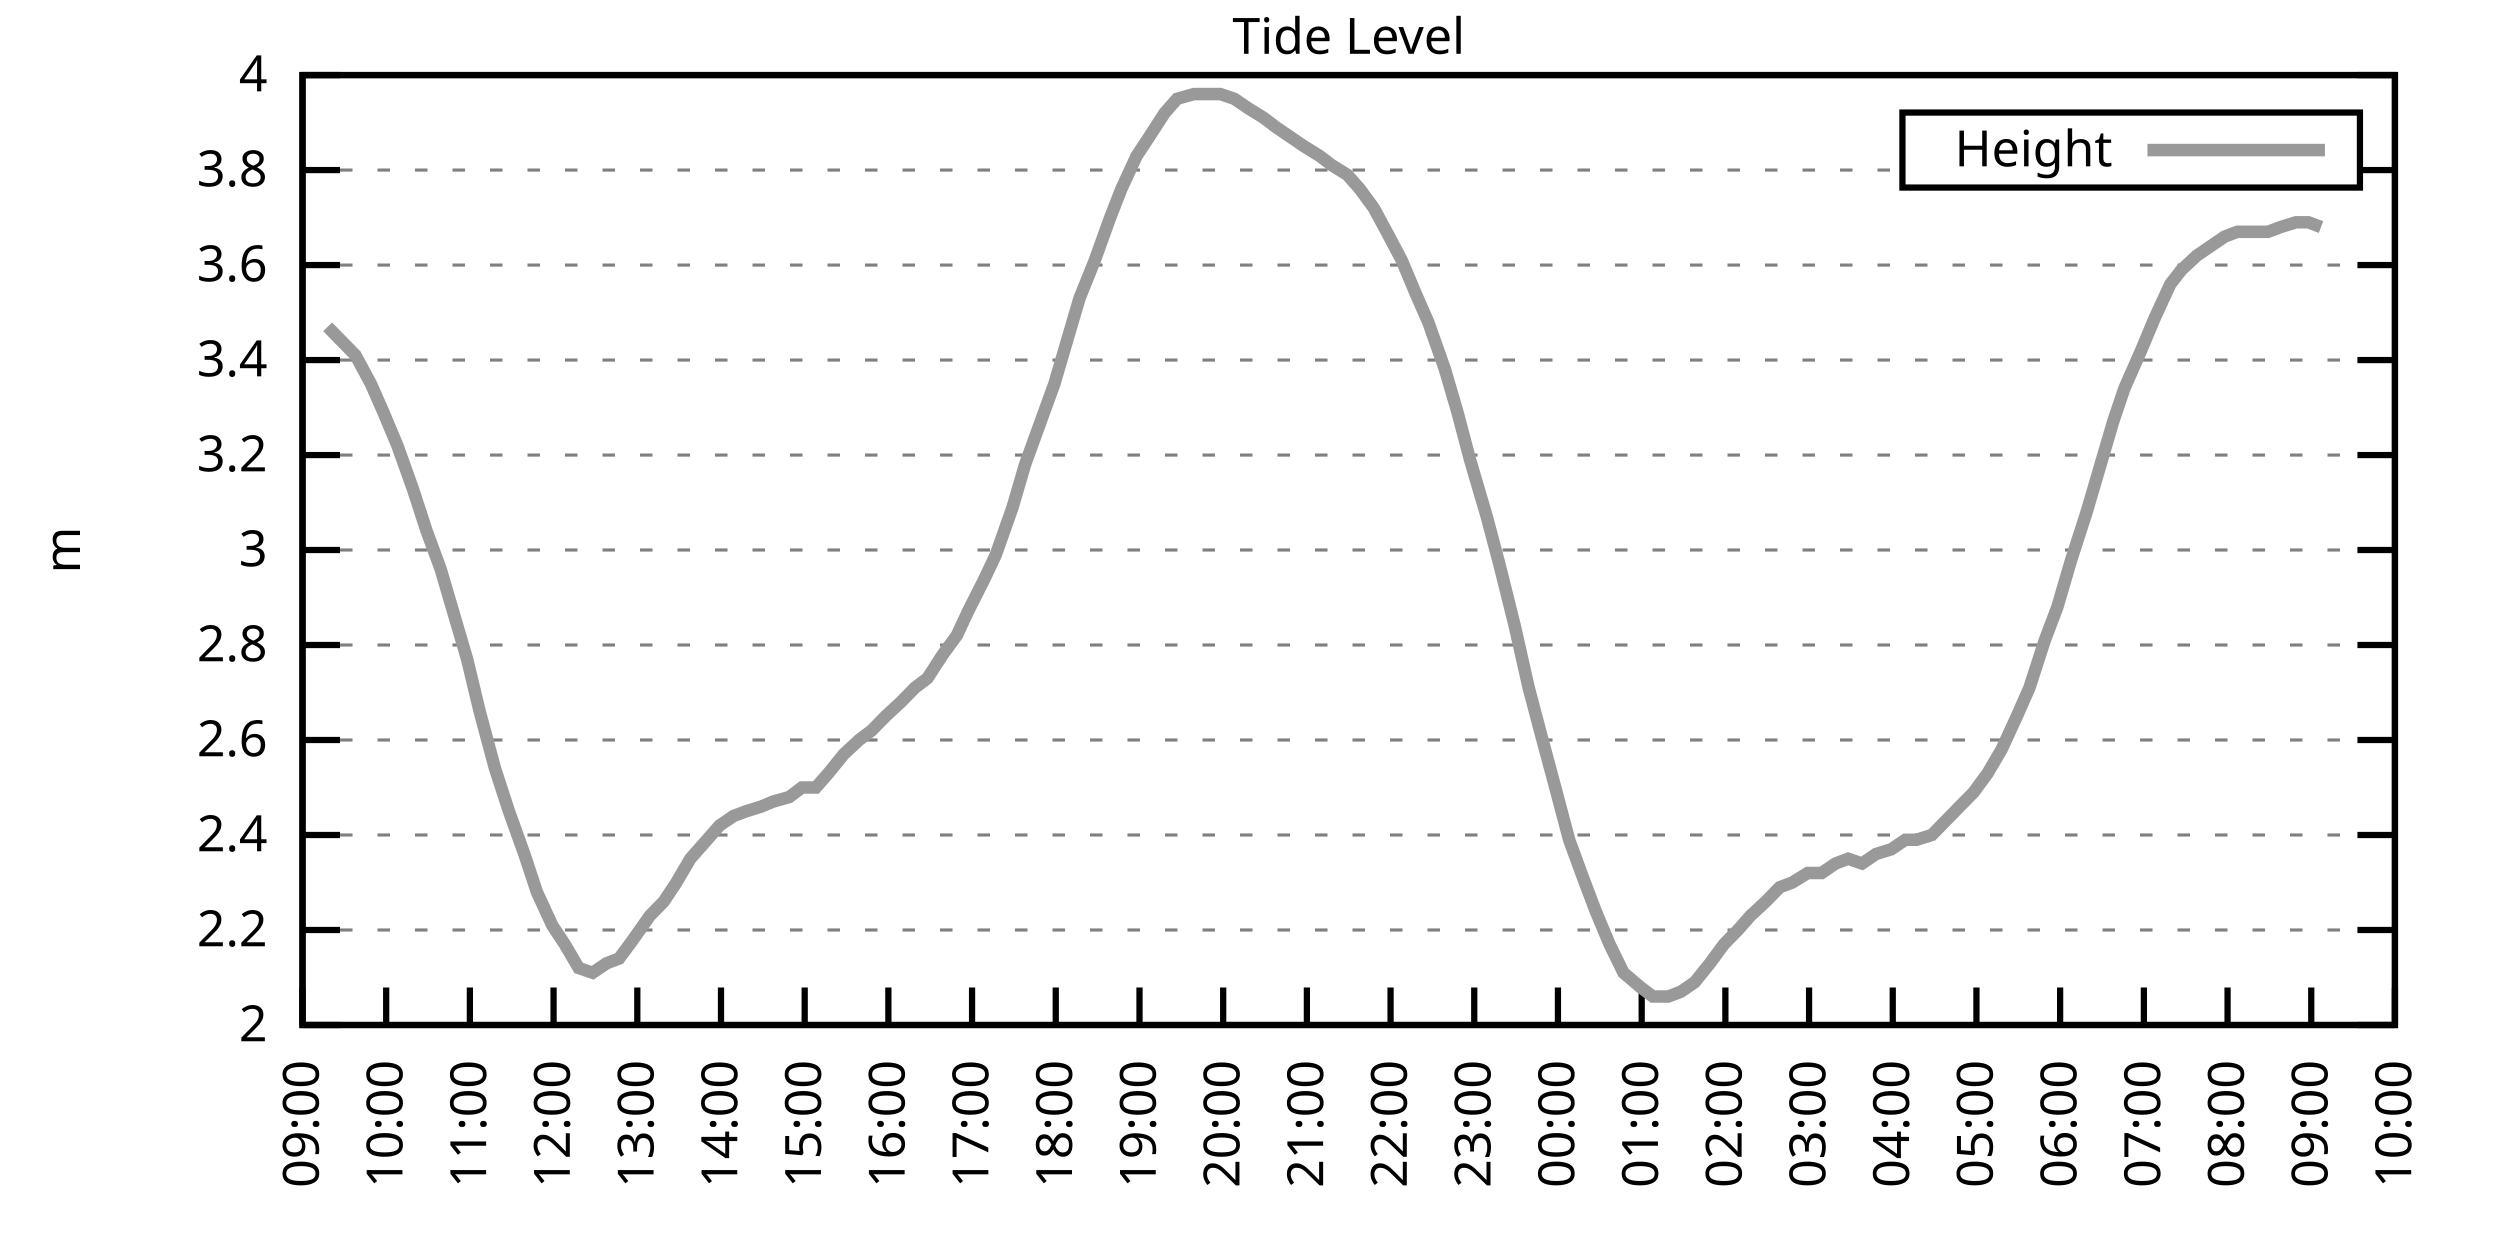
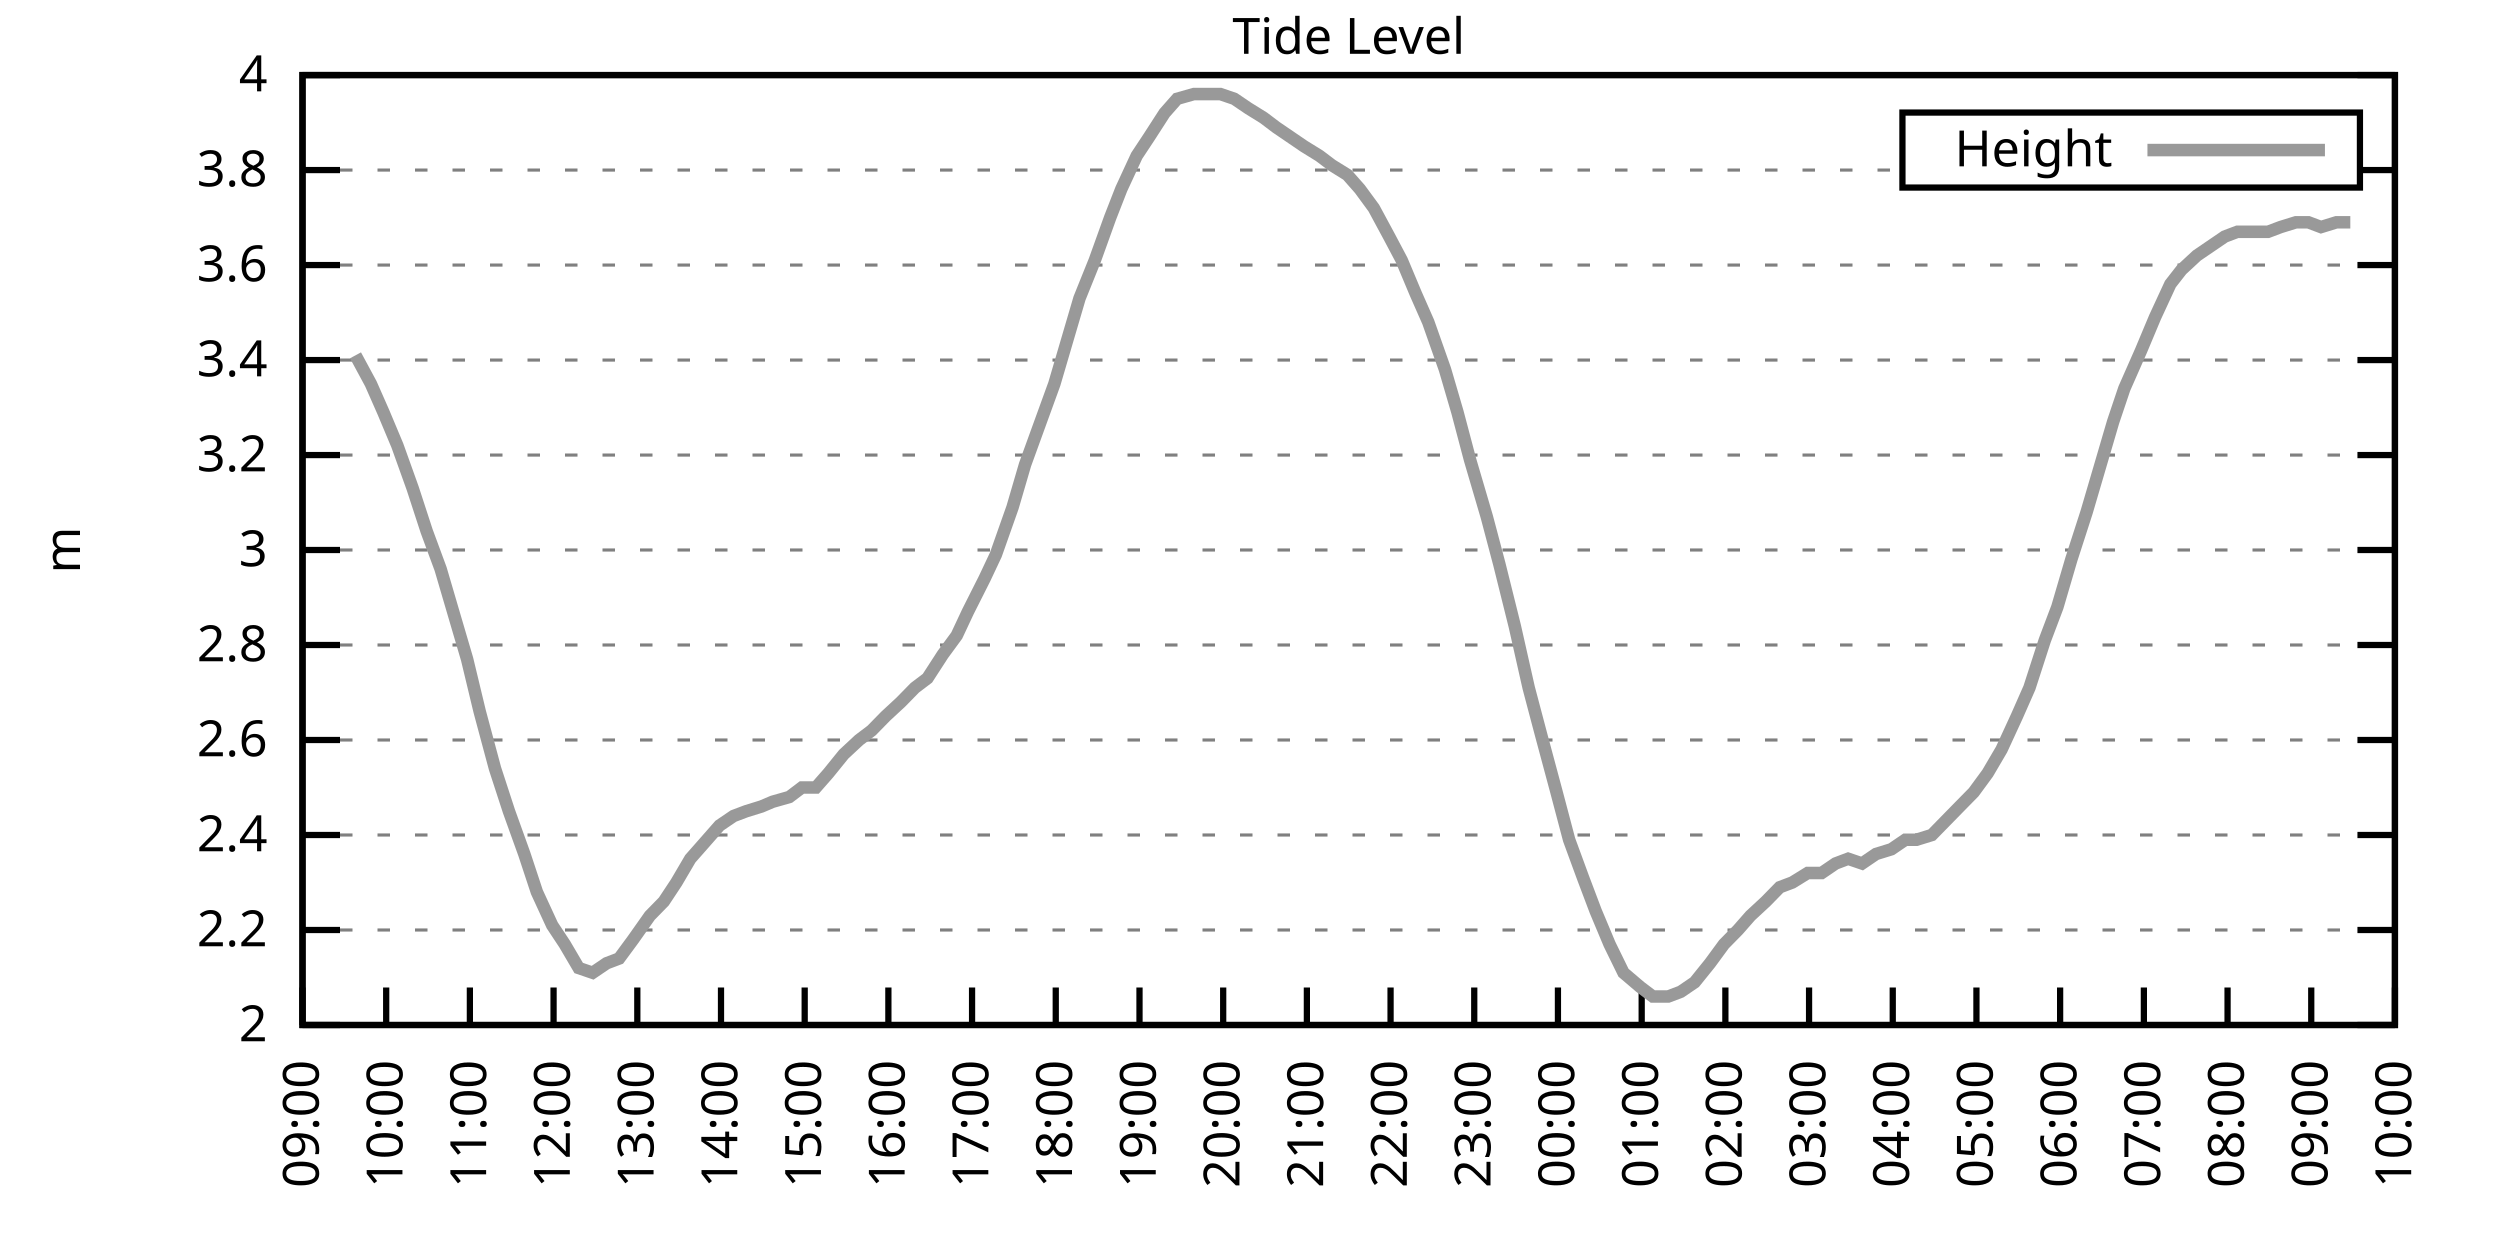
<svg xmlns="http://www.w3.org/2000/svg" xmlns:xlink="http://www.w3.org/1999/xlink" width="400" height="200" viewBox="0 0 400 200">
  <g id="gnuplot_canvas">
    <rect x="0" y="0" width="400" height="200" fill="none" />
    <defs>
      <circle id="gpDot" r="0.5" stroke-width="0.5" stroke="currentColor" />
      <path id="gpPt0" stroke-width="0.333" stroke="currentColor" d="M-1,0 h2 M0,-1 v2" />
      <path id="gpPt1" stroke-width="0.333" stroke="currentColor" d="M-1,-1 L1,1 M1,-1 L-1,1" />
      <path id="gpPt2" stroke-width="0.333" stroke="currentColor" d="M-1,0 L1,0 M0,-1 L0,1 M-1,-1 L1,1 M-1,1 L1,-1" />
      <rect id="gpPt3" stroke-width="0.333" stroke="currentColor" x="-1" y="-1" width="2" height="2" />
      <rect id="gpPt4" stroke-width="0.333" stroke="currentColor" fill="currentColor" x="-1" y="-1" width="2" height="2" />
      <circle id="gpPt5" stroke-width="0.333" stroke="currentColor" cx="0" cy="0" r="1" />
      <use xlink:href="#gpPt5" id="gpPt6" fill="currentColor" stroke="none" />
      <path id="gpPt7" stroke-width="0.333" stroke="currentColor" d="M0,-1.33 L-1.33,0.67 L1.33,0.67 z" />
      <use xlink:href="#gpPt7" id="gpPt8" fill="currentColor" stroke="none" />
      <use xlink:href="#gpPt7" id="gpPt9" stroke="currentColor" transform="rotate(180)" />
      <use xlink:href="#gpPt9" id="gpPt10" fill="currentColor" stroke="none" />
      <use xlink:href="#gpPt3" id="gpPt11" stroke="currentColor" transform="rotate(45)" />
      <use xlink:href="#gpPt11" id="gpPt12" fill="currentColor" stroke="none" />
      <path id="gpPt13" stroke-width="0.333" stroke="currentColor" d="M0,1.330 L1.265,0.411 L0.782,-1.067 L-0.782,-1.076 L-1.265,0.411 z" />
      <use xlink:href="#gpPt13" id="gpPt14" fill="currentColor" stroke="none" />
      <filter id="textbox" filterUnits="objectBoundingBox" x="0" y="0" height="1" width="1">
        <feFlood flood-color="white" flood-opacity="1" result="bgnd" />
        <feComposite in="SourceGraphic" in2="bgnd" operator="atop" />
      </filter>
      <filter id="greybox" filterUnits="objectBoundingBox" x="0" y="0" height="1" width="1">
        <feFlood flood-color="lightgrey" flood-opacity="1" result="grey" />
        <feComposite in="SourceGraphic" in2="grey" operator="atop" />
      </filter>
    </defs>
    <g fill="none" color="white" stroke="currentColor" stroke-width="1.00" stroke-linecap="butt" stroke-linejoin="miter">
</g>
    <g fill="none" color="black" stroke="currentColor" stroke-width="1.00" stroke-linecap="butt" stroke-linejoin="miter">
      <g stroke="none" shape-rendering="crispEdges">
        <polygon fill="rgb(255, 255, 255)" points="48.40,164.00 383.18,164.00 383.18,12.02 48.40,12.02 " />
      </g>
    </g>
    <g fill="none" color="black" stroke="currentColor" stroke-width="1.00" stroke-linecap="butt" stroke-linejoin="miter">
</g>
    <g fill="none" color="black" stroke="black" stroke-width="0.50" stroke-linecap="butt" stroke-linejoin="miter">
</g>
    <g fill="none" color="gray" stroke="currentColor" stroke-width="0.50" stroke-linecap="butt" stroke-linejoin="miter">
      <path stroke="gray" stroke-dasharray="2,4" class="gridline" d="M48.40,164.00 L383.19,164.00  " />
    </g>
    <g fill="none" color="gray" stroke="gray" stroke-width="1.00" stroke-linecap="butt" stroke-linejoin="miter">
</g>
    <g fill="none" color="black" stroke="currentColor" stroke-width="1.00" stroke-linecap="butt" stroke-linejoin="miter">
      <path stroke="black" d="M48.40,164.00 L54.40,164.00 M383.19,164.00 L377.19,164.00  " />
      <g transform="translate(42.80,166.60)" stroke="none" fill="black" font-family="Sans" font-size="8.00" text-anchor="end">
        <text>
          <tspan font-family="Sans"> 2</tspan>
        </text>
      </g>
    </g>
    <g fill="none" color="black" stroke="currentColor" stroke-width="1.00" stroke-linecap="butt" stroke-linejoin="miter">
</g>
    <g fill="none" color="black" stroke="black" stroke-width="0.50" stroke-linecap="butt" stroke-linejoin="miter">
</g>
    <g fill="none" color="gray" stroke="currentColor" stroke-width="0.50" stroke-linecap="butt" stroke-linejoin="miter">
      <path stroke="gray" stroke-dasharray="2,4" class="gridline" d="M48.40,148.80 L383.19,148.80  " />
    </g>
    <g fill="none" color="gray" stroke="gray" stroke-width="1.00" stroke-linecap="butt" stroke-linejoin="miter">
</g>
    <g fill="none" color="black" stroke="currentColor" stroke-width="1.00" stroke-linecap="butt" stroke-linejoin="miter">
      <path stroke="black" d="M48.40,148.80 L54.40,148.80 M383.19,148.80 L377.19,148.80  " />
      <g transform="translate(42.80,151.40)" stroke="none" fill="black" font-family="Sans" font-size="8.00" text-anchor="end">
        <text>
          <tspan font-family="Sans"> 2.2</tspan>
        </text>
      </g>
    </g>
    <g fill="none" color="black" stroke="currentColor" stroke-width="1.00" stroke-linecap="butt" stroke-linejoin="miter">
</g>
    <g fill="none" color="black" stroke="black" stroke-width="0.50" stroke-linecap="butt" stroke-linejoin="miter">
</g>
    <g fill="none" color="gray" stroke="currentColor" stroke-width="0.50" stroke-linecap="butt" stroke-linejoin="miter">
      <path stroke="gray" stroke-dasharray="2,4" class="gridline" d="M48.40,133.60 L383.19,133.60  " />
    </g>
    <g fill="none" color="gray" stroke="gray" stroke-width="1.00" stroke-linecap="butt" stroke-linejoin="miter">
</g>
    <g fill="none" color="black" stroke="currentColor" stroke-width="1.00" stroke-linecap="butt" stroke-linejoin="miter">
      <path stroke="black" d="M48.40,133.60 L54.40,133.60 M383.19,133.60 L377.19,133.60  " />
      <g transform="translate(42.80,136.20)" stroke="none" fill="black" font-family="Sans" font-size="8.00" text-anchor="end">
        <text>
          <tspan font-family="Sans"> 2.4</tspan>
        </text>
      </g>
    </g>
    <g fill="none" color="black" stroke="currentColor" stroke-width="1.00" stroke-linecap="butt" stroke-linejoin="miter">
</g>
    <g fill="none" color="black" stroke="black" stroke-width="0.50" stroke-linecap="butt" stroke-linejoin="miter">
</g>
    <g fill="none" color="gray" stroke="currentColor" stroke-width="0.50" stroke-linecap="butt" stroke-linejoin="miter">
      <path stroke="gray" stroke-dasharray="2,4" class="gridline" d="M48.40,118.40 L383.19,118.40  " />
    </g>
    <g fill="none" color="gray" stroke="gray" stroke-width="1.00" stroke-linecap="butt" stroke-linejoin="miter">
</g>
    <g fill="none" color="black" stroke="currentColor" stroke-width="1.00" stroke-linecap="butt" stroke-linejoin="miter">
      <path stroke="black" d="M48.40,118.40 L54.40,118.40 M383.19,118.40 L377.19,118.40  " />
      <g transform="translate(42.80,121.00)" stroke="none" fill="black" font-family="Sans" font-size="8.00" text-anchor="end">
        <text>
          <tspan font-family="Sans"> 2.6</tspan>
        </text>
      </g>
    </g>
    <g fill="none" color="black" stroke="currentColor" stroke-width="1.00" stroke-linecap="butt" stroke-linejoin="miter">
</g>
    <g fill="none" color="black" stroke="black" stroke-width="0.50" stroke-linecap="butt" stroke-linejoin="miter">
</g>
    <g fill="none" color="gray" stroke="currentColor" stroke-width="0.50" stroke-linecap="butt" stroke-linejoin="miter">
      <path stroke="gray" stroke-dasharray="2,4" class="gridline" d="M48.40,103.20 L383.19,103.20  " />
    </g>
    <g fill="none" color="gray" stroke="gray" stroke-width="1.00" stroke-linecap="butt" stroke-linejoin="miter">
</g>
    <g fill="none" color="black" stroke="currentColor" stroke-width="1.00" stroke-linecap="butt" stroke-linejoin="miter">
      <path stroke="black" d="M48.40,103.20 L54.40,103.20 M383.19,103.20 L377.19,103.20  " />
      <g transform="translate(42.80,105.80)" stroke="none" fill="black" font-family="Sans" font-size="8.00" text-anchor="end">
        <text>
          <tspan font-family="Sans"> 2.8</tspan>
        </text>
      </g>
    </g>
    <g fill="none" color="black" stroke="currentColor" stroke-width="1.00" stroke-linecap="butt" stroke-linejoin="miter">
</g>
    <g fill="none" color="black" stroke="black" stroke-width="0.50" stroke-linecap="butt" stroke-linejoin="miter">
</g>
    <g fill="none" color="gray" stroke="currentColor" stroke-width="0.50" stroke-linecap="butt" stroke-linejoin="miter">
      <path stroke="gray" stroke-dasharray="2,4" class="gridline" d="M48.40,88.00 L383.19,88.00  " />
    </g>
    <g fill="none" color="gray" stroke="gray" stroke-width="1.00" stroke-linecap="butt" stroke-linejoin="miter">
</g>
    <g fill="none" color="black" stroke="currentColor" stroke-width="1.00" stroke-linecap="butt" stroke-linejoin="miter">
      <path stroke="black" d="M48.40,88.00 L54.40,88.00 M383.19,88.00 L377.19,88.00  " />
      <g transform="translate(42.80,90.60)" stroke="none" fill="black" font-family="Sans" font-size="8.00" text-anchor="end">
        <text>
          <tspan font-family="Sans"> 3</tspan>
        </text>
      </g>
    </g>
    <g fill="none" color="black" stroke="currentColor" stroke-width="1.00" stroke-linecap="butt" stroke-linejoin="miter">
</g>
    <g fill="none" color="black" stroke="black" stroke-width="0.50" stroke-linecap="butt" stroke-linejoin="miter">
</g>
    <g fill="none" color="gray" stroke="currentColor" stroke-width="0.50" stroke-linecap="butt" stroke-linejoin="miter">
      <path stroke="gray" stroke-dasharray="2,4" class="gridline" d="M48.40,72.81 L383.19,72.81  " />
    </g>
    <g fill="none" color="gray" stroke="gray" stroke-width="1.00" stroke-linecap="butt" stroke-linejoin="miter">
</g>
    <g fill="none" color="black" stroke="currentColor" stroke-width="1.00" stroke-linecap="butt" stroke-linejoin="miter">
      <path stroke="black" d="M48.40,72.81 L54.40,72.81 M383.19,72.81 L377.19,72.81  " />
      <g transform="translate(42.80,75.41)" stroke="none" fill="black" font-family="Sans" font-size="8.00" text-anchor="end">
        <text>
          <tspan font-family="Sans"> 3.2</tspan>
        </text>
      </g>
    </g>
    <g fill="none" color="black" stroke="currentColor" stroke-width="1.00" stroke-linecap="butt" stroke-linejoin="miter">
</g>
    <g fill="none" color="black" stroke="black" stroke-width="0.50" stroke-linecap="butt" stroke-linejoin="miter">
</g>
    <g fill="none" color="gray" stroke="currentColor" stroke-width="0.50" stroke-linecap="butt" stroke-linejoin="miter">
      <path stroke="gray" stroke-dasharray="2,4" class="gridline" d="M48.40,57.61 L383.19,57.61  " />
    </g>
    <g fill="none" color="gray" stroke="gray" stroke-width="1.00" stroke-linecap="butt" stroke-linejoin="miter">
</g>
    <g fill="none" color="black" stroke="currentColor" stroke-width="1.00" stroke-linecap="butt" stroke-linejoin="miter">
      <path stroke="black" d="M48.40,57.61 L54.40,57.61 M383.19,57.61 L377.19,57.61  " />
      <g transform="translate(42.80,60.21)" stroke="none" fill="black" font-family="Sans" font-size="8.00" text-anchor="end">
        <text>
          <tspan font-family="Sans"> 3.4</tspan>
        </text>
      </g>
    </g>
    <g fill="none" color="black" stroke="currentColor" stroke-width="1.00" stroke-linecap="butt" stroke-linejoin="miter">
</g>
    <g fill="none" color="black" stroke="black" stroke-width="0.50" stroke-linecap="butt" stroke-linejoin="miter">
</g>
    <g fill="none" color="gray" stroke="currentColor" stroke-width="0.50" stroke-linecap="butt" stroke-linejoin="miter">
      <path stroke="gray" stroke-dasharray="2,4" class="gridline" d="M48.40,42.41 L383.19,42.41  " />
    </g>
    <g fill="none" color="gray" stroke="gray" stroke-width="1.00" stroke-linecap="butt" stroke-linejoin="miter">
</g>
    <g fill="none" color="black" stroke="currentColor" stroke-width="1.00" stroke-linecap="butt" stroke-linejoin="miter">
      <path stroke="black" d="M48.40,42.41 L54.40,42.41 M383.19,42.41 L377.19,42.41  " />
      <g transform="translate(42.80,45.01)" stroke="none" fill="black" font-family="Sans" font-size="8.00" text-anchor="end">
        <text>
          <tspan font-family="Sans"> 3.6</tspan>
        </text>
      </g>
    </g>
    <g fill="none" color="black" stroke="currentColor" stroke-width="1.00" stroke-linecap="butt" stroke-linejoin="miter">
</g>
    <g fill="none" color="black" stroke="black" stroke-width="0.50" stroke-linecap="butt" stroke-linejoin="miter">
</g>
    <g fill="none" color="gray" stroke="currentColor" stroke-width="0.50" stroke-linecap="butt" stroke-linejoin="miter">
      <path stroke="gray" stroke-dasharray="2,4" class="gridline" d="M48.40,27.21 L304.39,27.21 M377.59,27.21 L383.19,27.21  " />
    </g>
    <g fill="none" color="gray" stroke="gray" stroke-width="1.00" stroke-linecap="butt" stroke-linejoin="miter">
</g>
    <g fill="none" color="black" stroke="currentColor" stroke-width="1.00" stroke-linecap="butt" stroke-linejoin="miter">
      <path stroke="black" d="M48.40,27.21 L54.40,27.21 M383.19,27.21 L377.19,27.21  " />
      <g transform="translate(42.80,29.81)" stroke="none" fill="black" font-family="Sans" font-size="8.00" text-anchor="end">
        <text>
          <tspan font-family="Sans"> 3.8</tspan>
        </text>
      </g>
    </g>
    <g fill="none" color="black" stroke="currentColor" stroke-width="1.00" stroke-linecap="butt" stroke-linejoin="miter">
</g>
    <g fill="none" color="black" stroke="black" stroke-width="0.50" stroke-linecap="butt" stroke-linejoin="miter">
</g>
    <g fill="none" color="gray" stroke="currentColor" stroke-width="0.50" stroke-linecap="butt" stroke-linejoin="miter">
      <path stroke="gray" stroke-dasharray="2,4" class="gridline" d="M48.40,12.01 L383.19,12.01  " />
    </g>
    <g fill="none" color="gray" stroke="gray" stroke-width="1.00" stroke-linecap="butt" stroke-linejoin="miter">
</g>
    <g fill="none" color="black" stroke="currentColor" stroke-width="1.00" stroke-linecap="butt" stroke-linejoin="miter">
      <path stroke="black" d="M48.40,12.01 L54.40,12.01 M383.19,12.01 L377.19,12.01  " />
      <g transform="translate(42.80,14.61)" stroke="none" fill="black" font-family="Sans" font-size="8.00" text-anchor="end">
        <text>
          <tspan font-family="Sans"> 4</tspan>
        </text>
      </g>
    </g>
    <g fill="none" color="black" stroke="currentColor" stroke-width="1.00" stroke-linecap="butt" stroke-linejoin="miter">
      <path stroke="black" d="M48.40,164.00 L48.40,158.00  " />
      <g transform="translate(51.00,169.60) rotate(270.00)" stroke="none" fill="black" font-family="Sans" font-size="8.00" text-anchor="end">
        <text>
          <tspan font-family="Sans">09:00</tspan>
        </text>
      </g>
    </g>
    <g fill="none" color="black" stroke="currentColor" stroke-width="1.00" stroke-linecap="butt" stroke-linejoin="miter">
      <path stroke="black" d="M61.79,164.00 L61.79,158.00  " />
      <g transform="translate(64.39,169.60) rotate(270.00)" stroke="none" fill="black" font-family="Sans" font-size="8.00" text-anchor="end">
        <text>
          <tspan font-family="Sans">10:00</tspan>
        </text>
      </g>
    </g>
    <g fill="none" color="black" stroke="currentColor" stroke-width="1.00" stroke-linecap="butt" stroke-linejoin="miter">
      <path stroke="black" d="M75.18,164.00 L75.18,158.00  " />
      <g transform="translate(77.78,169.60) rotate(270.00)" stroke="none" fill="black" font-family="Sans" font-size="8.00" text-anchor="end">
        <text>
          <tspan font-family="Sans">11:00</tspan>
        </text>
      </g>
    </g>
    <g fill="none" color="black" stroke="currentColor" stroke-width="1.00" stroke-linecap="butt" stroke-linejoin="miter">
      <path stroke="black" d="M88.57,164.00 L88.57,158.00  " />
      <g transform="translate(91.17,169.60) rotate(270.00)" stroke="none" fill="black" font-family="Sans" font-size="8.00" text-anchor="end">
        <text>
          <tspan font-family="Sans">12:00</tspan>
        </text>
      </g>
    </g>
    <g fill="none" color="black" stroke="currentColor" stroke-width="1.00" stroke-linecap="butt" stroke-linejoin="miter">
      <path stroke="black" d="M101.97,164.00 L101.97,158.00  " />
      <g transform="translate(104.57,169.60) rotate(270.00)" stroke="none" fill="black" font-family="Sans" font-size="8.00" text-anchor="end">
        <text>
          <tspan font-family="Sans">13:00</tspan>
        </text>
      </g>
    </g>
    <g fill="none" color="black" stroke="currentColor" stroke-width="1.00" stroke-linecap="butt" stroke-linejoin="miter">
      <path stroke="black" d="M115.36,164.00 L115.36,158.00  " />
      <g transform="translate(117.96,169.60) rotate(270.00)" stroke="none" fill="black" font-family="Sans" font-size="8.00" text-anchor="end">
        <text>
          <tspan font-family="Sans">14:00</tspan>
        </text>
      </g>
    </g>
    <g fill="none" color="black" stroke="currentColor" stroke-width="1.00" stroke-linecap="butt" stroke-linejoin="miter">
      <path stroke="black" d="M128.75,164.00 L128.75,158.00  " />
      <g transform="translate(131.35,169.60) rotate(270.00)" stroke="none" fill="black" font-family="Sans" font-size="8.00" text-anchor="end">
        <text>
          <tspan font-family="Sans">15:00</tspan>
        </text>
      </g>
    </g>
    <g fill="none" color="black" stroke="currentColor" stroke-width="1.00" stroke-linecap="butt" stroke-linejoin="miter">
      <path stroke="black" d="M142.14,164.00 L142.14,158.00  " />
      <g transform="translate(144.74,169.60) rotate(270.00)" stroke="none" fill="black" font-family="Sans" font-size="8.00" text-anchor="end">
        <text>
          <tspan font-family="Sans">16:00</tspan>
        </text>
      </g>
    </g>
    <g fill="none" color="black" stroke="currentColor" stroke-width="1.00" stroke-linecap="butt" stroke-linejoin="miter">
      <path stroke="black" d="M155.53,164.00 L155.53,158.00  " />
      <g transform="translate(158.13,169.60) rotate(270.00)" stroke="none" fill="black" font-family="Sans" font-size="8.00" text-anchor="end">
        <text>
          <tspan font-family="Sans">17:00</tspan>
        </text>
      </g>
    </g>
    <g fill="none" color="black" stroke="currentColor" stroke-width="1.00" stroke-linecap="butt" stroke-linejoin="miter">
      <path stroke="black" d="M168.92,164.00 L168.92,158.00  " />
      <g transform="translate(171.52,169.60) rotate(270.00)" stroke="none" fill="black" font-family="Sans" font-size="8.00" text-anchor="end">
        <text>
          <tspan font-family="Sans">18:00</tspan>
        </text>
      </g>
    </g>
    <g fill="none" color="black" stroke="currentColor" stroke-width="1.00" stroke-linecap="butt" stroke-linejoin="miter">
      <path stroke="black" d="M182.32,164.00 L182.32,158.00  " />
      <g transform="translate(184.92,169.60) rotate(270.00)" stroke="none" fill="black" font-family="Sans" font-size="8.00" text-anchor="end">
        <text>
          <tspan font-family="Sans">19:00</tspan>
        </text>
      </g>
    </g>
    <g fill="none" color="black" stroke="currentColor" stroke-width="1.00" stroke-linecap="butt" stroke-linejoin="miter">
      <path stroke="black" d="M195.71,164.00 L195.71,158.00  " />
      <g transform="translate(198.31,169.60) rotate(270.00)" stroke="none" fill="black" font-family="Sans" font-size="8.00" text-anchor="end">
        <text>
          <tspan font-family="Sans">20:00</tspan>
        </text>
      </g>
    </g>
    <g fill="none" color="black" stroke="currentColor" stroke-width="1.00" stroke-linecap="butt" stroke-linejoin="miter">
      <path stroke="black" d="M209.10,164.00 L209.10,158.00  " />
      <g transform="translate(211.70,169.60) rotate(270.00)" stroke="none" fill="black" font-family="Sans" font-size="8.00" text-anchor="end">
        <text>
          <tspan font-family="Sans">21:00</tspan>
        </text>
      </g>
    </g>
    <g fill="none" color="black" stroke="currentColor" stroke-width="1.00" stroke-linecap="butt" stroke-linejoin="miter">
      <path stroke="black" d="M222.49,164.00 L222.49,158.00  " />
      <g transform="translate(225.09,169.60) rotate(270.00)" stroke="none" fill="black" font-family="Sans" font-size="8.00" text-anchor="end">
        <text>
          <tspan font-family="Sans">22:00</tspan>
        </text>
      </g>
    </g>
    <g fill="none" color="black" stroke="currentColor" stroke-width="1.00" stroke-linecap="butt" stroke-linejoin="miter">
      <path stroke="black" d="M235.88,164.00 L235.88,158.00  " />
      <g transform="translate(238.48,169.60) rotate(270.00)" stroke="none" fill="black" font-family="Sans" font-size="8.00" text-anchor="end">
        <text>
          <tspan font-family="Sans">23:00</tspan>
        </text>
      </g>
    </g>
    <g fill="none" color="black" stroke="currentColor" stroke-width="1.00" stroke-linecap="butt" stroke-linejoin="miter">
      <path stroke="black" d="M249.27,164.00 L249.27,158.00  " />
      <g transform="translate(251.87,169.60) rotate(270.00)" stroke="none" fill="black" font-family="Sans" font-size="8.00" text-anchor="end">
        <text>
          <tspan font-family="Sans">00:00</tspan>
        </text>
      </g>
    </g>
    <g fill="none" color="black" stroke="currentColor" stroke-width="1.00" stroke-linecap="butt" stroke-linejoin="miter">
      <path stroke="black" d="M262.67,164.00 L262.67,158.00  " />
      <g transform="translate(265.27,169.60) rotate(270.00)" stroke="none" fill="black" font-family="Sans" font-size="8.00" text-anchor="end">
        <text>
          <tspan font-family="Sans">01:00</tspan>
        </text>
      </g>
    </g>
    <g fill="none" color="black" stroke="currentColor" stroke-width="1.00" stroke-linecap="butt" stroke-linejoin="miter">
      <path stroke="black" d="M276.06,164.00 L276.06,158.00  " />
      <g transform="translate(278.66,169.60) rotate(270.00)" stroke="none" fill="black" font-family="Sans" font-size="8.00" text-anchor="end">
        <text>
          <tspan font-family="Sans">02:00</tspan>
        </text>
      </g>
    </g>
    <g fill="none" color="black" stroke="currentColor" stroke-width="1.00" stroke-linecap="butt" stroke-linejoin="miter">
      <path stroke="black" d="M289.45,164.00 L289.45,158.00  " />
      <g transform="translate(292.05,169.60) rotate(270.00)" stroke="none" fill="black" font-family="Sans" font-size="8.00" text-anchor="end">
        <text>
          <tspan font-family="Sans">03:00</tspan>
        </text>
      </g>
    </g>
    <g fill="none" color="black" stroke="currentColor" stroke-width="1.00" stroke-linecap="butt" stroke-linejoin="miter">
      <path stroke="black" d="M302.84,164.00 L302.84,158.00  " />
      <g transform="translate(305.44,169.60) rotate(270.00)" stroke="none" fill="black" font-family="Sans" font-size="8.00" text-anchor="end">
        <text>
          <tspan font-family="Sans">04:00</tspan>
        </text>
      </g>
    </g>
    <g fill="none" color="black" stroke="currentColor" stroke-width="1.00" stroke-linecap="butt" stroke-linejoin="miter">
      <path stroke="black" d="M316.23,164.00 L316.23,158.00  " />
      <g transform="translate(318.83,169.60) rotate(270.00)" stroke="none" fill="black" font-family="Sans" font-size="8.00" text-anchor="end">
        <text>
          <tspan font-family="Sans">05:00</tspan>
        </text>
      </g>
    </g>
    <g fill="none" color="black" stroke="currentColor" stroke-width="1.00" stroke-linecap="butt" stroke-linejoin="miter">
      <path stroke="black" d="M329.62,164.00 L329.62,158.00  " />
      <g transform="translate(332.22,169.60) rotate(270.00)" stroke="none" fill="black" font-family="Sans" font-size="8.00" text-anchor="end">
        <text>
          <tspan font-family="Sans">06:00</tspan>
        </text>
      </g>
    </g>
    <g fill="none" color="black" stroke="currentColor" stroke-width="1.00" stroke-linecap="butt" stroke-linejoin="miter">
      <path stroke="black" d="M343.02,164.00 L343.02,158.00  " />
      <g transform="translate(345.62,169.60) rotate(270.00)" stroke="none" fill="black" font-family="Sans" font-size="8.00" text-anchor="end">
        <text>
          <tspan font-family="Sans">07:00</tspan>
        </text>
      </g>
    </g>
    <g fill="none" color="black" stroke="currentColor" stroke-width="1.00" stroke-linecap="butt" stroke-linejoin="miter">
      <path stroke="black" d="M356.41,164.00 L356.41,158.00  " />
      <g transform="translate(359.01,169.60) rotate(270.00)" stroke="none" fill="black" font-family="Sans" font-size="8.00" text-anchor="end">
        <text>
          <tspan font-family="Sans">08:00</tspan>
        </text>
      </g>
    </g>
    <g fill="none" color="black" stroke="currentColor" stroke-width="1.00" stroke-linecap="butt" stroke-linejoin="miter">
      <path stroke="black" d="M369.80,164.00 L369.80,158.00  " />
      <g transform="translate(372.40,169.60) rotate(270.00)" stroke="none" fill="black" font-family="Sans" font-size="8.00" text-anchor="end">
        <text>
          <tspan font-family="Sans">09:00</tspan>
        </text>
      </g>
    </g>
    <g fill="none" color="black" stroke="currentColor" stroke-width="1.00" stroke-linecap="butt" stroke-linejoin="miter">
      <path stroke="black" d="M383.19,164.00 L383.19,158.00  " />
      <g transform="translate(385.79,169.60) rotate(270.00)" stroke="none" fill="black" font-family="Sans" font-size="8.00" text-anchor="end">
        <text>
          <tspan font-family="Sans">10:00</tspan>
        </text>
      </g>
    </g>
    <g fill="none" color="black" stroke="currentColor" stroke-width="1.00" stroke-linecap="butt" stroke-linejoin="miter">
</g>
    <g fill="none" color="black" stroke="currentColor" stroke-width="1.00" stroke-linecap="butt" stroke-linejoin="miter">
      <path stroke="black" d="M48.40,12.01 L48.40,164.00 L383.19,164.00 L383.19,12.01 L48.40,12.01 Z  " />
    </g>
    <g fill="none" color="black" stroke="currentColor" stroke-width="1.00" stroke-linecap="butt" stroke-linejoin="miter">
</g>
    <g fill="none" color="black" stroke="currentColor" stroke-width="1.00" stroke-linecap="butt" stroke-linejoin="miter">
      <path stroke="black" d="M304.39,30.01 L304.39,18.01 L377.59,18.01 L377.59,30.01 L304.39,30.01 Z  " />
    </g>
    <g id="Tide_level_plot_1">
      <g fill="none" color="white" stroke="black" stroke-width="2.00" stroke-linecap="butt" stroke-linejoin="miter">
</g>
      <g fill="none" color="black" stroke="currentColor" stroke-width="2.00" stroke-linecap="butt" stroke-linejoin="miter">
        <g transform="translate(337.99,26.61)" stroke="none" fill="black" font-family="Sans" font-size="8.00" text-anchor="end">
          <text>
            <tspan font-family="Sans">Height</tspan>
          </text>
        </g>
      </g>
      <g fill="none" color="black" stroke="currentColor" stroke-width="2.00" stroke-linecap="butt" stroke-linejoin="miter">
-         <path stroke="rgb(153, 153, 153)" d="M343.59,24.01 L371.99,24.01 M52.42,52.29 L54.65,54.57 L56.88,56.85 L59.34,61.41 L61.35,65.97 L63.58,71.29   L66.03,78.13 L68.26,84.97 L70.50,91.04 L72.73,98.64 L74.74,105.48 L76.75,113.84 L79.20,122.96 L81.43,129.80   L83.89,136.64 L85.90,142.72 L88.35,148.04 L90.36,151.08 L92.59,154.88 L94.82,155.64 L97.06,154.12 L99.06,153.36   L101.30,150.32 L103.98,146.52 L106.21,144.24 L108.22,141.20 L110.45,137.40 L112.46,135.12 L115.13,132.08 L117.37,130.56   L119.38,129.80 L121.83,129.04 L123.62,128.28 L126.29,127.52 L128.30,126.00 L130.54,126.00 L132.54,123.72 L135.00,120.68   L137.45,118.40 L139.46,116.88 L141.69,114.60 L144.15,112.32 L146.38,110.04 L148.39,108.52 L150.85,104.72 L153.08,101.68   L154.86,97.88 L157.54,92.56 L159.33,88.76 L162.01,81.17 L164.01,74.33 L168.70,61.41 L170.71,54.57 L172.72,47.73   L175.17,41.65 L177.63,34.81 L179.41,30.25 L181.87,24.93 L183.88,21.89 L186.33,18.09 L188.34,15.81 L191.02,15.05   L193.03,15.05 L195.26,15.05 L197.49,15.81 L199.73,17.33 L202.18,18.85 L204.19,20.37 L206.42,21.89 L208.65,23.41   L211.11,24.93 L213.12,26.45 L215.57,27.97 L217.58,30.25 L219.81,33.29 L222.27,37.85 L224.28,41.65 L226.51,46.97   L228.52,51.53 L231.20,59.13 L233.20,65.97 L235.21,73.57 L237.89,82.69 L239.90,90.28 L242.36,100.16 L244.59,110.04   L246.60,117.64 L249.05,126.76 L251.06,134.36 L253.29,140.44 L255.30,145.76 L257.53,151.08 L259.76,155.64 L262.44,157.92   L264.45,159.44 L266.91,159.44 L268.92,158.68 L271.15,157.16 L273.60,154.12 L275.83,151.08 L278.07,148.80 L280.07,146.52   L282.53,144.24 L284.76,141.96 L286.77,141.20 L289.23,139.68 L291.46,139.68 L293.69,138.16 L295.70,137.40 L297.93,138.16   L300.16,136.64 L302.62,135.88 L304.85,134.36 L306.63,134.36 L309.09,133.60 L311.32,131.32 L313.55,129.04 L315.79,126.76   L318.02,123.72 L320.25,119.92 L322.70,114.60 L324.71,110.04 L327.17,102.44 L329.18,97.12 L331.41,89.52 L333.86,81.93   L335.87,75.09 L338.10,67.49 L339.89,62.17 L342.57,56.09 L344.80,50.77 L347.26,45.45 L349.04,43.17 L351.50,40.89   L353.73,39.37 L355.96,37.85 L357.97,37.09 L360.20,37.09 L362.88,37.09 L364.89,36.33 L367.34,35.57 L369.35,35.57   L371.36,36.33  " />
+         <path stroke="rgb(153, 153, 153)" d="M343.59,24.01 L371.99,24.01 M56.88,56.85 L59.34,61.41 L61.35,65.97 L63.58,71.29 L66.03,78.13 L68.26,84.97   L70.50,91.04 L72.73,98.64 L74.74,105.48 L76.75,113.84 L79.20,122.96 L81.43,129.80 L83.89,136.64 L85.90,142.72   L88.35,148.04 L90.36,151.08 L92.59,154.88 L94.82,155.64 L97.06,154.12 L99.06,153.36 L101.30,150.32 L103.98,146.52   L106.21,144.24 L108.22,141.20 L110.45,137.40 L112.46,135.12 L115.13,132.08 L117.37,130.56 L119.38,129.80 L121.83,129.04   L123.62,128.28 L126.29,127.52 L128.30,126.00 L130.54,126.00 L132.54,123.72 L135.00,120.68 L137.45,118.40 L139.46,116.88   L141.69,114.60 L144.15,112.32 L146.38,110.04 L148.39,108.52 L150.85,104.72 L153.08,101.68 L154.86,97.88 L157.54,92.56   L159.33,88.76 L162.01,81.17 L164.01,74.33 L168.70,61.41 L170.71,54.57 L172.72,47.73 L175.17,41.65 L177.63,34.81   L179.41,30.25 L181.87,24.93 L183.88,21.89 L186.33,18.09 L188.34,15.81 L191.02,15.05 L193.03,15.05 L195.26,15.05   L197.49,15.81 L199.73,17.33 L202.18,18.85 L204.19,20.37 L206.42,21.89 L208.65,23.41 L211.11,24.93 L213.12,26.45   L215.57,27.97 L217.58,30.25 L219.81,33.29 L222.27,37.85 L224.28,41.65 L226.51,46.97 L228.52,51.53 L231.20,59.13   L233.20,65.97 L235.21,73.57 L237.89,82.69 L239.90,90.28 L242.36,100.16 L244.59,110.04 L246.60,117.64 L249.05,126.76   L251.06,134.36 L253.29,140.44 L255.30,145.76 L257.53,151.08 L259.76,155.64 L262.44,157.92 L264.45,159.44 L266.91,159.44   L268.92,158.68 L271.15,157.16 L273.60,154.12 L275.83,151.08 L278.07,148.80 L280.07,146.52 L282.53,144.24 L284.76,141.96   L286.77,141.20 L289.23,139.68 L291.46,139.68 L293.69,138.16 L295.70,137.40 L297.93,138.16 L300.16,136.64 L302.62,135.88   L304.85,134.36 L306.63,134.36 L309.09,133.60 L311.32,131.32 L313.55,129.04 L315.79,126.76 L318.02,123.72 L320.25,119.92   L322.70,114.60 L324.71,110.04 L327.17,102.44 L329.18,97.12 L331.41,89.52 L333.86,81.93 L335.87,75.09 L338.10,67.49   L339.89,62.17 L342.57,56.09 L344.80,50.77 L347.26,45.45 L349.04,43.17 L351.50,40.89 L353.73,39.37 L355.96,37.85   L357.97,37.09 L360.20,37.09 L362.88,37.09 L364.89,36.33 L367.34,35.57 L369.35,35.57 L371.36,36.33 L373.82,35.57   L376.05,35.57  " />
      </g>
    </g>
    <g fill="none" color="black" stroke="currentColor" stroke-width="2.00" stroke-linecap="butt" stroke-linejoin="miter">
</g>
    <g fill="none" color="black" stroke="black" stroke-width="1.00" stroke-linecap="butt" stroke-linejoin="miter">
</g>
    <g fill="none" color="black" stroke="currentColor" stroke-width="1.00" stroke-linecap="butt" stroke-linejoin="miter">
      <path stroke="black" d="M48.40,12.01 L48.40,164.00 L383.19,164.00 L383.19,12.01 L48.40,12.01 Z  " />
      <g transform="translate(12.80,88.01) rotate(270.00)" stroke="none" fill="black" font-family="Sans" font-size="8.00" text-anchor="middle">
        <text>
          <tspan font-family="Sans">m</tspan>
        </text>
      </g>
    </g>
    <g fill="none" color="black" stroke="currentColor" stroke-width="1.00" stroke-linecap="butt" stroke-linejoin="miter">
</g>
    <g fill="none" color="black" stroke="currentColor" stroke-width="1.00" stroke-linecap="butt" stroke-linejoin="miter">
      <g transform="translate(215.79,8.61)" stroke="none" fill="black" font-family="Sans" font-size="8.00" text-anchor="middle">
        <text>
          <tspan font-family="Sans">Tide Level</tspan>
        </text>
      </g>
    </g>
    <g fill="none" color="black" stroke="currentColor" stroke-width="1.00" stroke-linecap="butt" stroke-linejoin="miter">
</g>
  </g>
</svg>
